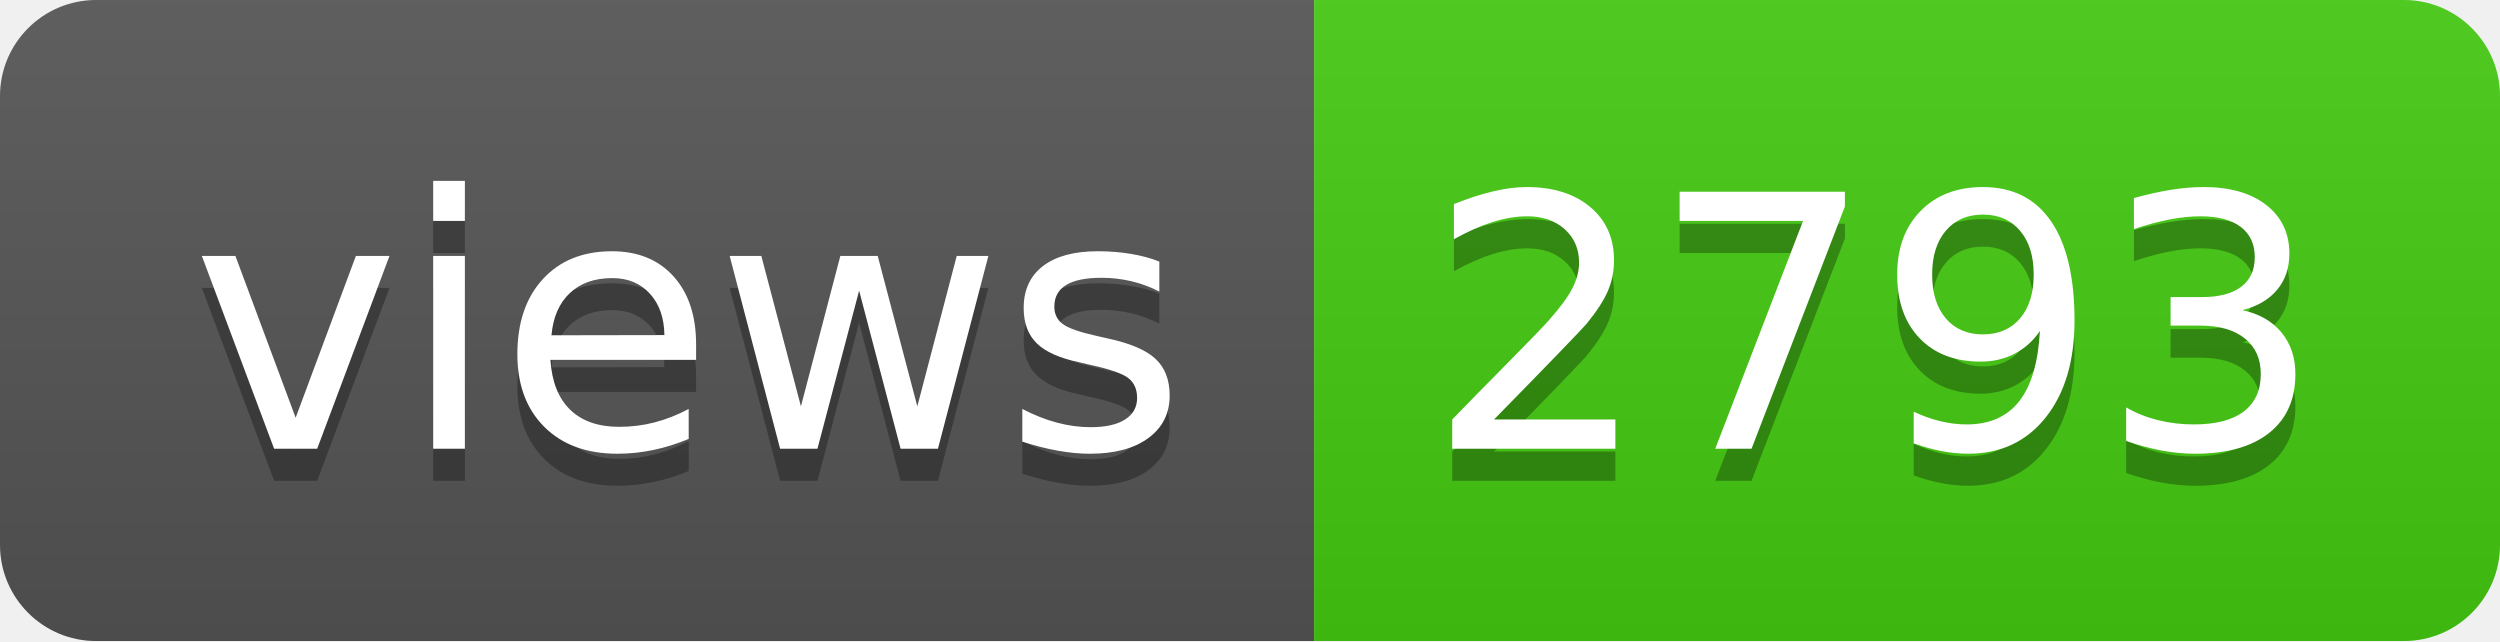
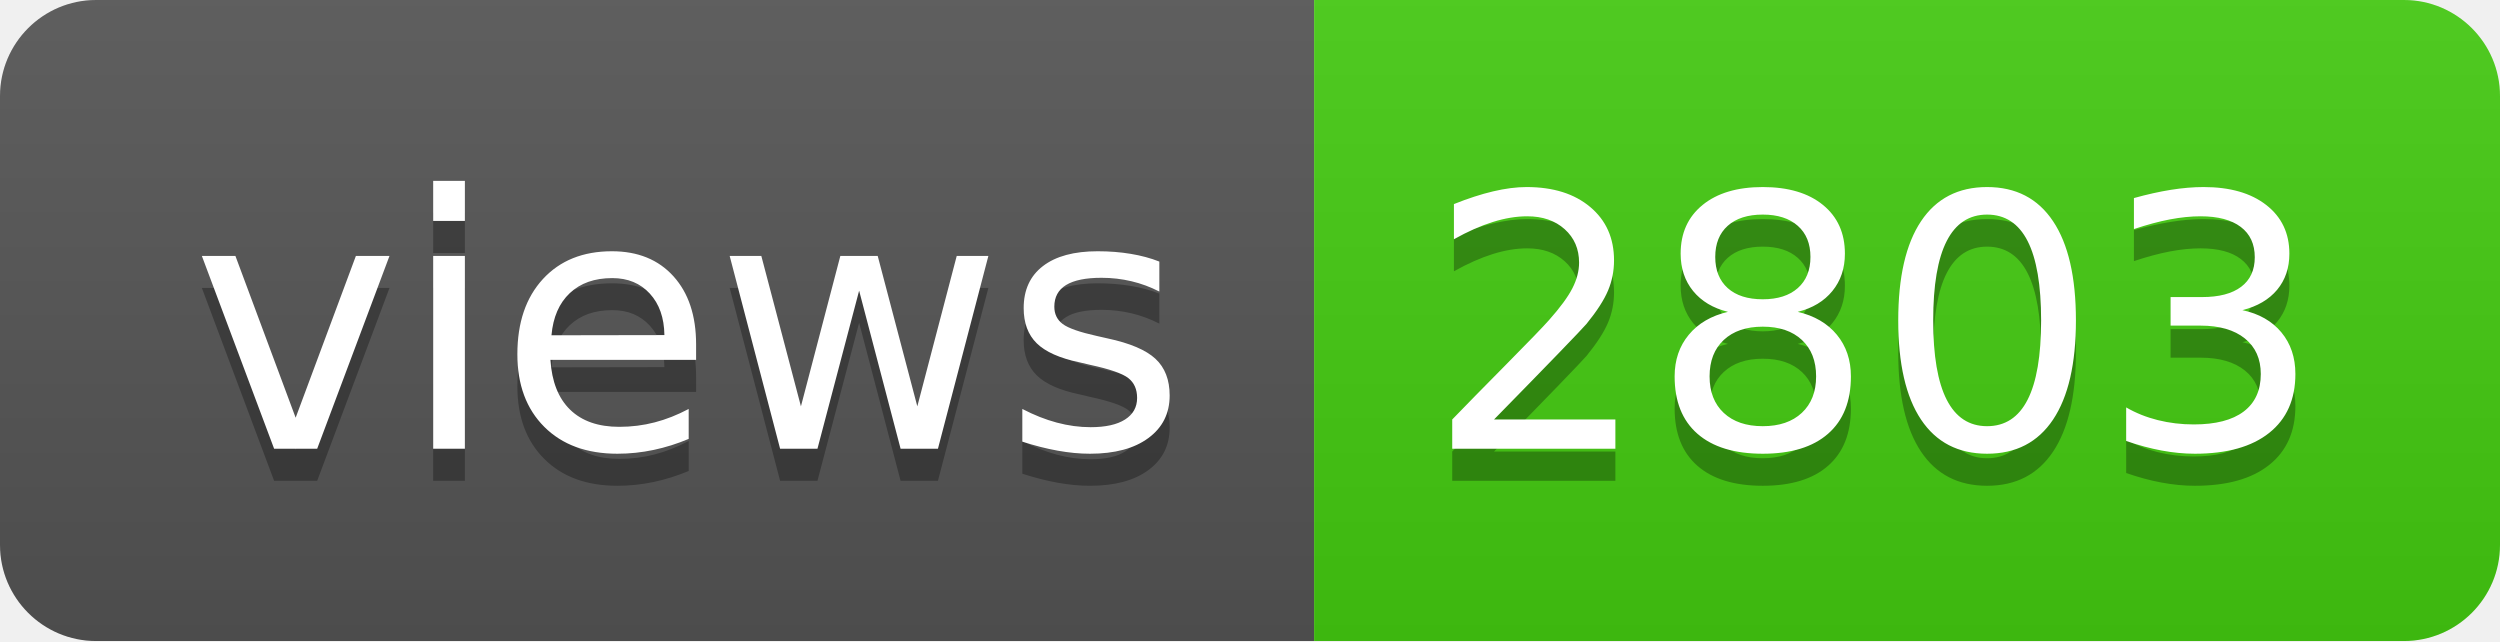
- <svg xmlns="http://www.w3.org/2000/svg" width="78" height="20" role="img" aria-label="views: 2793">
+ <svg xmlns="http://www.w3.org/2000/svg" width="78" height="20" role="img" aria-label="views: 2803">
  <linearGradient id="s" x2="0" y2="100%">
    <stop offset="0" stop-color="#bbb" stop-opacity=".1" />
    <stop offset="1" stop-opacity=".1" />
  </linearGradient>
  <clipPath id="r">
    <rect width="78" height="20" rx="3" fill="#fff" />
  </clipPath>
  <g clip-path="url(#r)">
    <rect width="41" height="20" fill="#555" />
    <rect x="41" width="37" height="20" fill="#4c1" />
    <rect width="78" height="20" fill="url(#s)" />
  </g>
  <g fill="#fff" text-anchor="middle" font-family="Verdana,Geneva,DejaVu Sans,sans-serif" text-rendering="geometricPrecision" font-size="110">
    <text aria-hidden="true" x="215" y="150" fill="#010101" fill-opacity=".3" transform="scale(.1)" textLength="310">views</text>
    <text x="215" y="140" transform="scale(.1)" fill="#fff" textLength="310">views</text>
-     <text aria-hidden="true" x="585" y="150" fill="#010101" fill-opacity=".3" transform="scale(.1)" textLength="270">2793</text>
-     <text x="585" y="140" transform="scale(.1)" fill="#fff" textLength="270">2793</text>
+     <text aria-hidden="true" x="585" y="150" fill="#010101" fill-opacity=".3" transform="scale(.1)" textLength="270">2803</text>
+     <text x="585" y="140" transform="scale(.1)" fill="#fff" textLength="270">2803</text>
  </g>
</svg>
